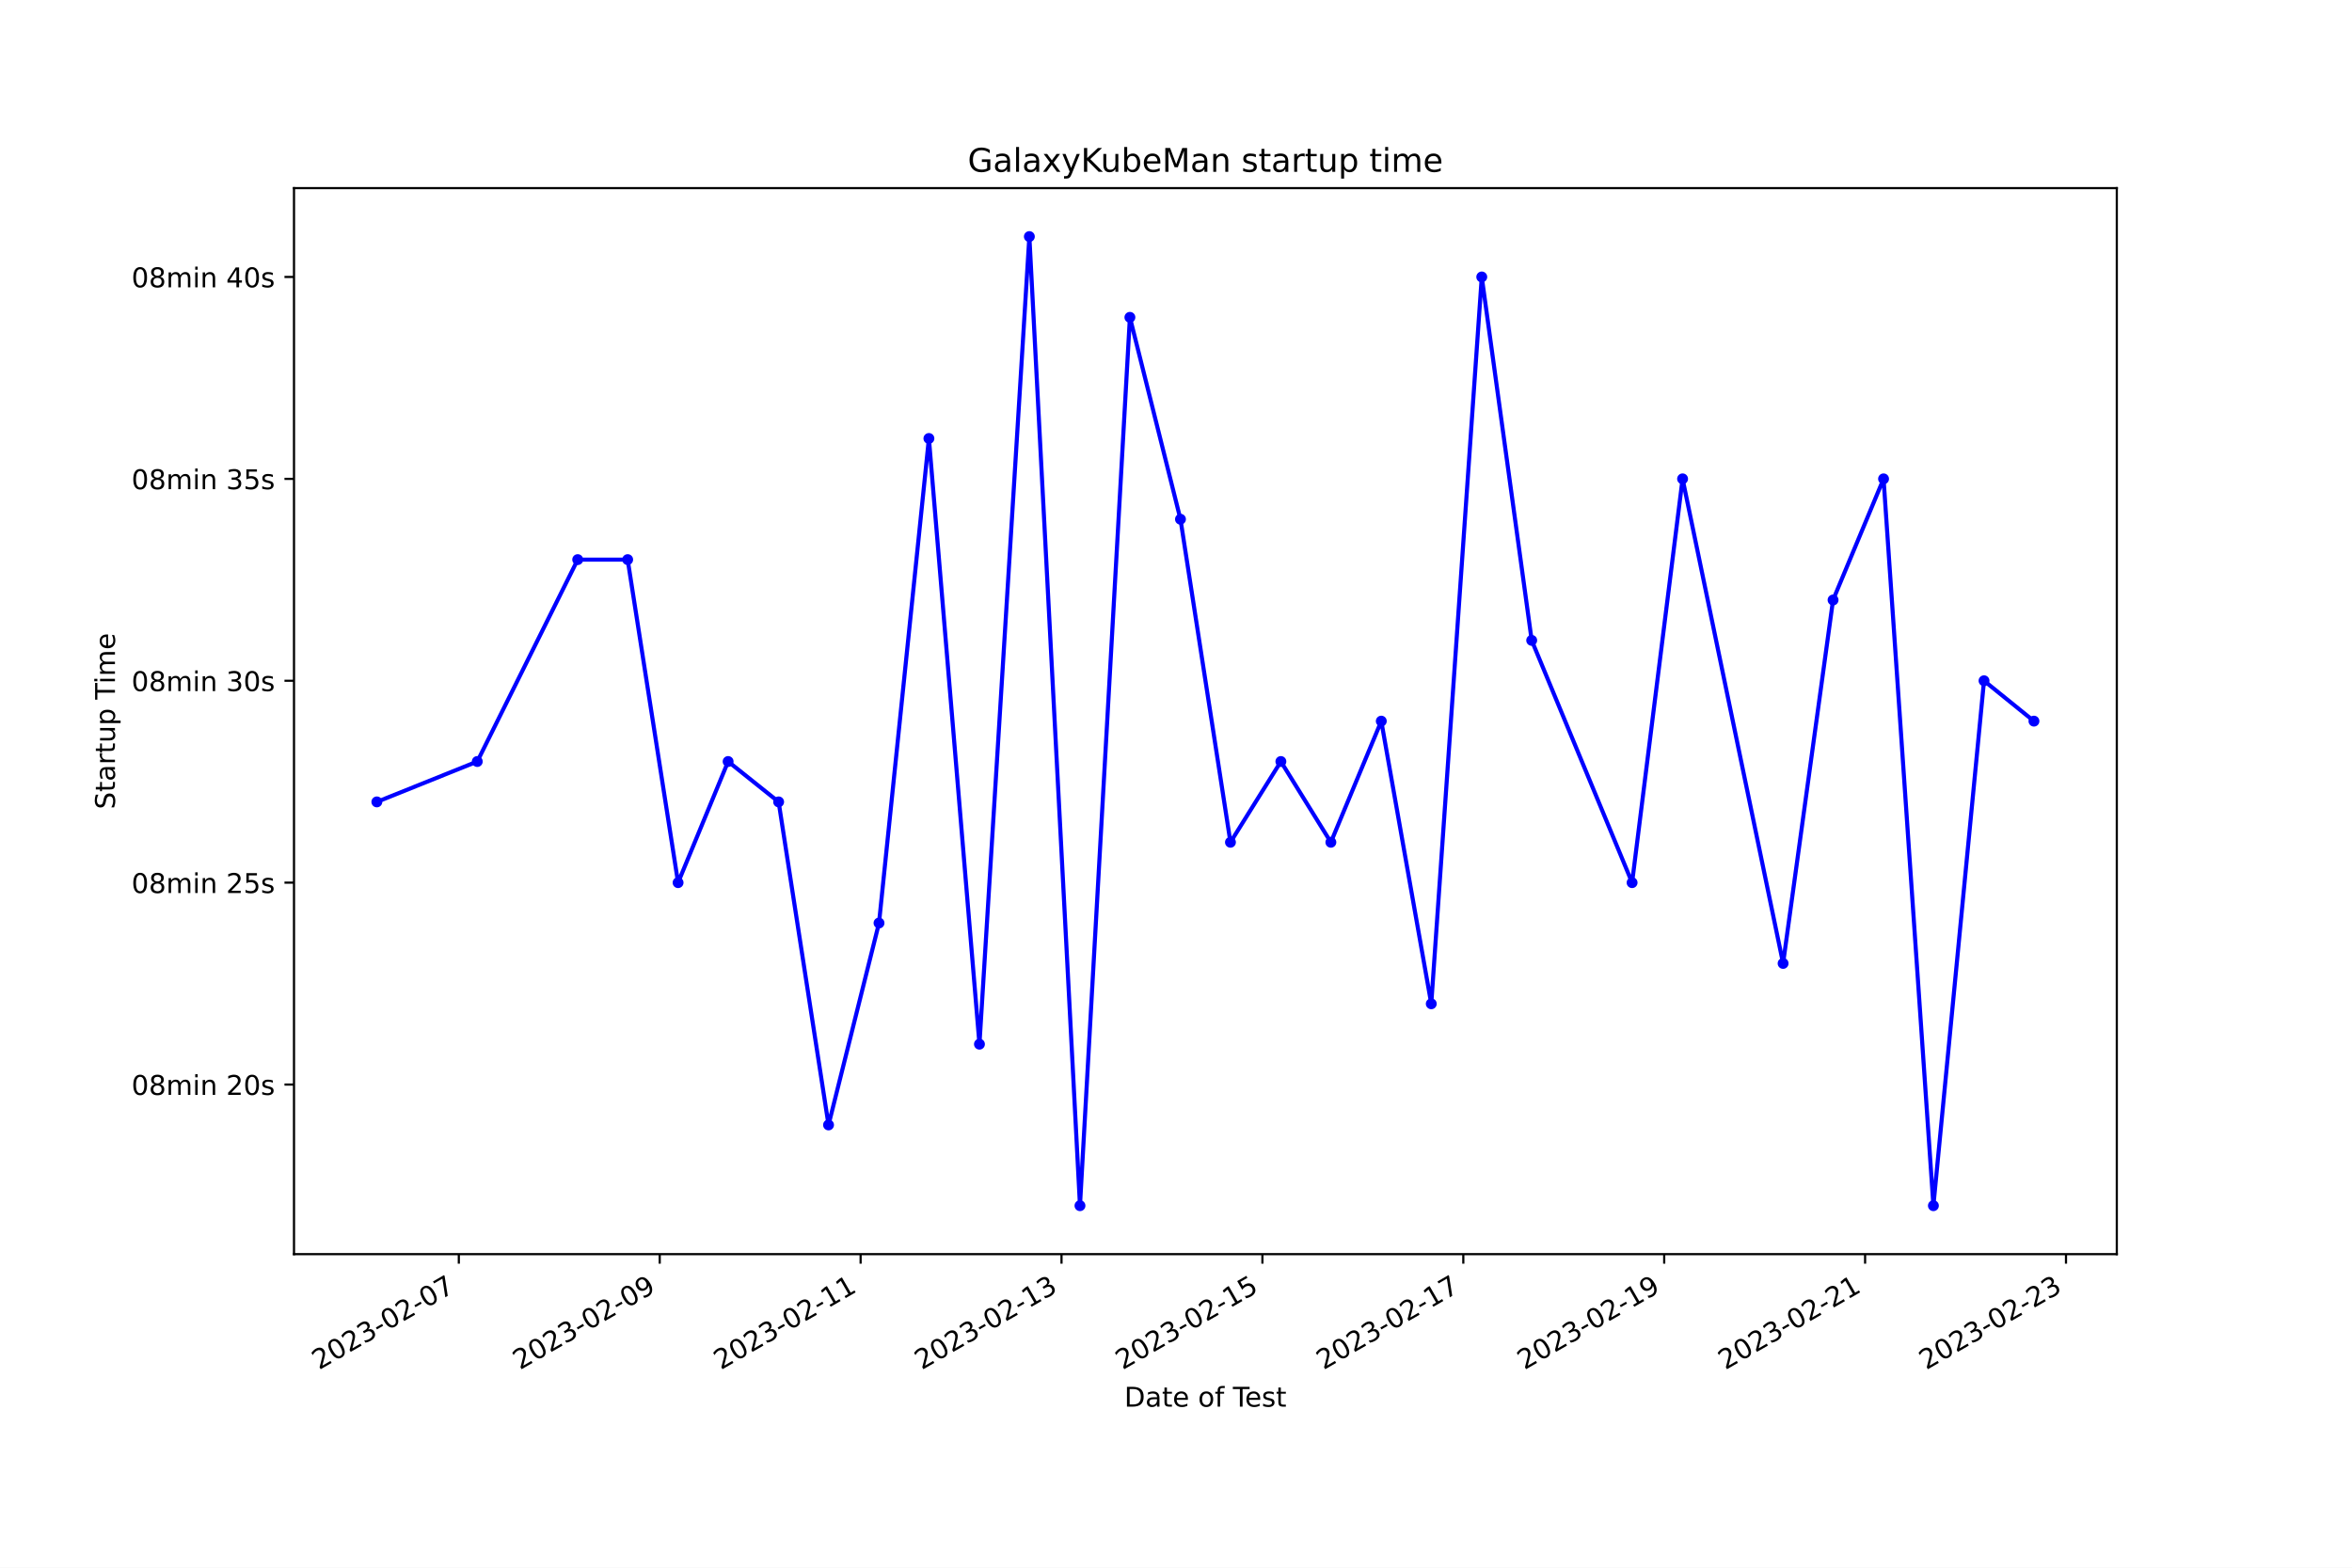
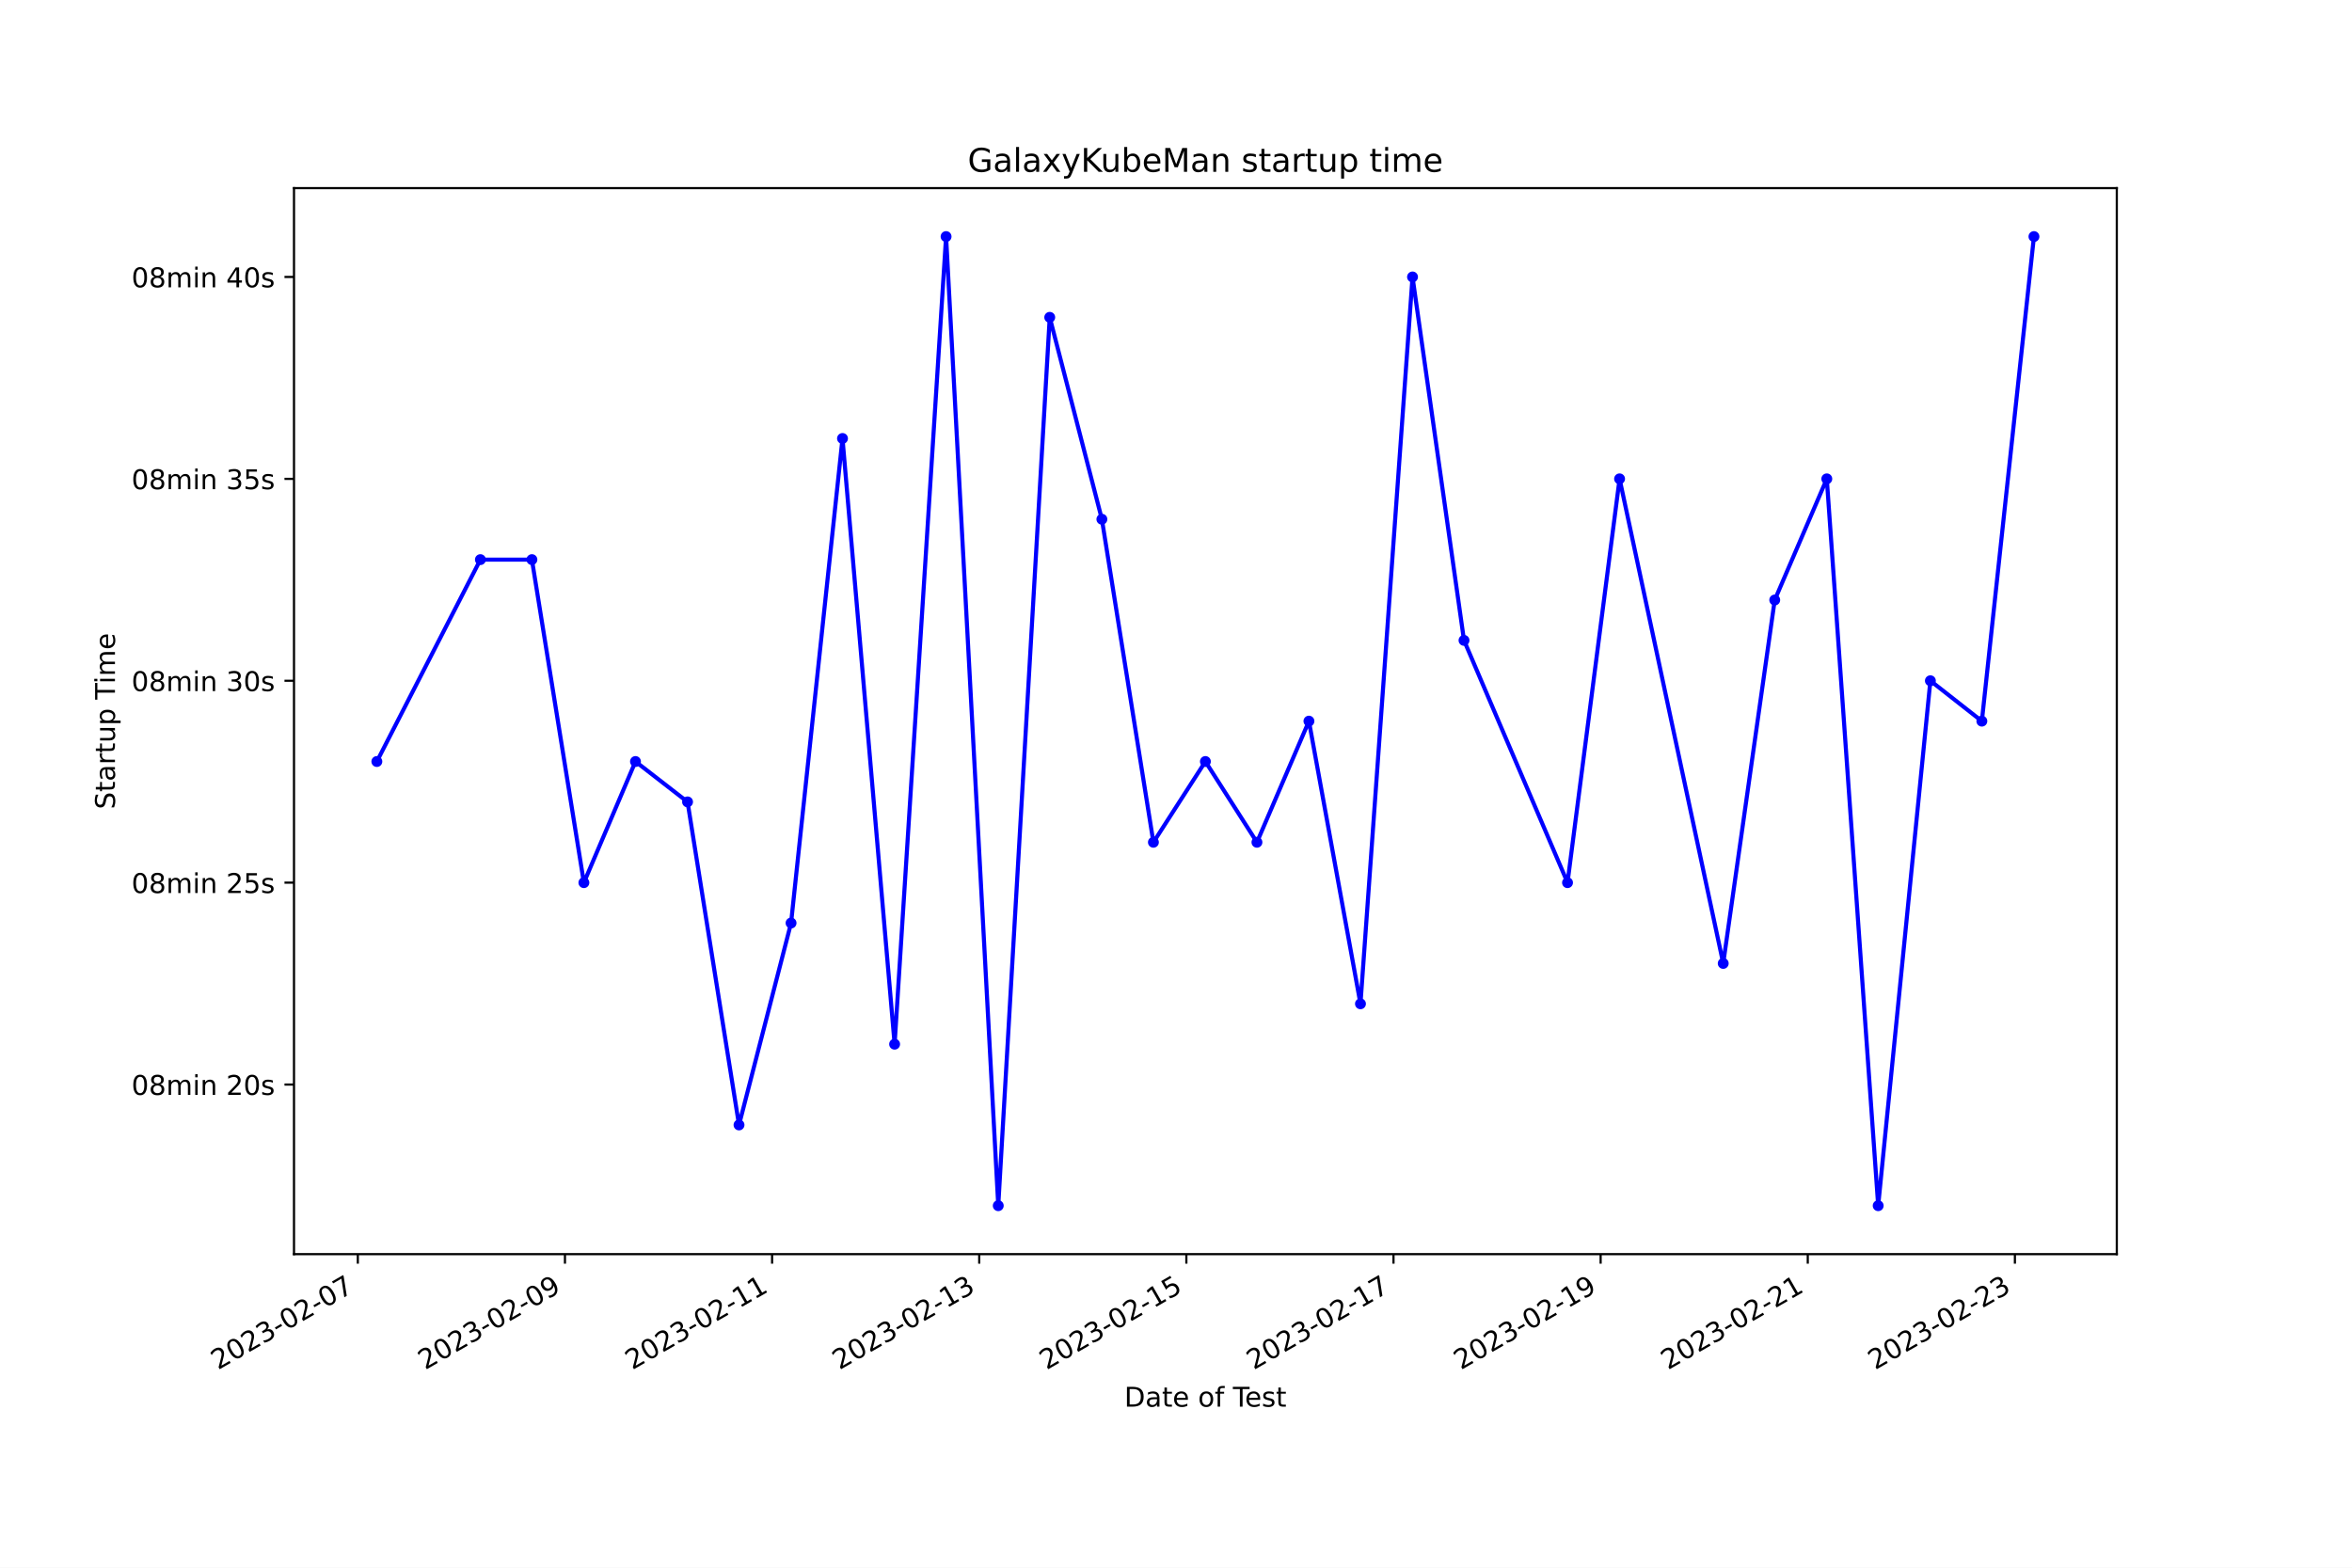
<svg xmlns="http://www.w3.org/2000/svg" xmlns:xlink="http://www.w3.org/1999/xlink" width="864pt" height="576pt" viewBox="0 0 864 576" version="1.1">
  <defs>
    <style type="text/css">*{stroke-linejoin: round; stroke-linecap: butt}</style>
  </defs>
  <g id="figure_1">
    <g id="patch_1">
      <path d="M 0 576  L 864 576  L 864 0  L 0 0  z " style="fill: #ffffff" />
    </g>
    <g id="axes_1">
      <g id="patch_2">
        <path d="M 108 460.8  L 777.6 460.8  L 777.6 69.12  L 108 69.12  z " style="fill: #ffffff" />
      </g>
      <g id="matplotlib.axis_1">
        <g id="xtick_1">
          <g id="line2d_1">
            <defs>
-               <path id="m476d98586a" d="M 0 0  L 0 3.5  " style="stroke: #000000; stroke-width: 0.8" />
+               <path id="m7636780b08" d="M 0 0  L 0 3.5  " style="stroke: #000000; stroke-width: 0.8" />
            </defs>
            <g>
-               <use xlink:href="#m476d98586a" x="168.547" y="460.8" style="stroke: #000000; stroke-width: 0.8" />
+               <use xlink:href="#m7636780b08" x="131.445" y="460.8" style="stroke: #000000; stroke-width: 0.8" />
            </g>
          </g>
          <g id="text_1">
-             <g transform="translate(117.1779 503.4383) rotate(-30) scale(0.1 -0.1)">
+             <g transform="translate(80.07523 503.4383) rotate(-30) scale(0.1 -0.1)">
              <defs>
                <path id="DejaVuSans-32" d="M 1228 531  L 3431 531  L 3431 0  L 469 0  L 469 531  Q 828 903 1448 1529  Q 2069 2156 2228 2338  Q 2531 2678 2651 2914  Q 2772 3150 2772 3378  Q 2772 3750 2511 3984  Q 2250 4219 1831 4219  Q 1534 4219 1204 4116  Q 875 4013 500 3803  L 500 4441  Q 881 4594 1212 4672  Q 1544 4750 1819 4750  Q 2544 4750 2975 4387  Q 3406 4025 3406 3419  Q 3406 3131 3298 2873  Q 3191 2616 2906 2266  Q 2828 2175 2409 1742  Q 1991 1309 1228 531  z " transform="scale(0.015625)" />
                <path id="DejaVuSans-30" d="M 2034 4250  Q 1547 4250 1301 3770  Q 1056 3291 1056 2328  Q 1056 1369 1301 889  Q 1547 409 2034 409  Q 2525 409 2770 889  Q 3016 1369 3016 2328  Q 3016 3291 2770 3770  Q 2525 4250 2034 4250  z M 2034 4750  Q 2819 4750 3233 4129  Q 3647 3509 3647 2328  Q 3647 1150 3233 529  Q 2819 -91 2034 -91  Q 1250 -91 836 529  Q 422 1150 422 2328  Q 422 3509 836 4129  Q 1250 4750 2034 4750  z " transform="scale(0.015625)" />
                <path id="DejaVuSans-33" d="M 2597 2516  Q 3050 2419 3304 2112  Q 3559 1806 3559 1356  Q 3559 666 3084 287  Q 2609 -91 1734 -91  Q 1441 -91 1130 -33  Q 819 25 488 141  L 488 750  Q 750 597 1062 519  Q 1375 441 1716 441  Q 2309 441 2620 675  Q 2931 909 2931 1356  Q 2931 1769 2642 2001  Q 2353 2234 1838 2234  L 1294 2234  L 1294 2753  L 1863 2753  Q 2328 2753 2575 2939  Q 2822 3125 2822 3475  Q 2822 3834 2567 4026  Q 2313 4219 1838 4219  Q 1578 4219 1281 4162  Q 984 4106 628 3988  L 628 4550  Q 988 4650 1302 4700  Q 1616 4750 1894 4750  Q 2613 4750 3031 4423  Q 3450 4097 3450 3541  Q 3450 3153 3228 2886  Q 3006 2619 2597 2516  z " transform="scale(0.015625)" />
                <path id="DejaVuSans-2d" d="M 313 2009  L 1997 2009  L 1997 1497  L 313 1497  L 313 2009  z " transform="scale(0.015625)" />
                <path id="DejaVuSans-37" d="M 525 4666  L 3525 4666  L 3525 4397  L 1831 0  L 1172 0  L 2766 4134  L 525 4134  L 525 4666  z " transform="scale(0.015625)" />
              </defs>
              <use xlink:href="#DejaVuSans-32" />
              <use xlink:href="#DejaVuSans-30" x="63.623" />
              <use xlink:href="#DejaVuSans-32" x="127.246" />
              <use xlink:href="#DejaVuSans-33" x="190.869" />
              <use xlink:href="#DejaVuSans-2d" x="254.492" />
              <use xlink:href="#DejaVuSans-30" x="290.576" />
              <use xlink:href="#DejaVuSans-32" x="354.199" />
              <use xlink:href="#DejaVuSans-2d" x="417.822" />
              <use xlink:href="#DejaVuSans-30" x="453.906" />
              <use xlink:href="#DejaVuSans-37" x="517.529" />
            </g>
          </g>
        </g>
        <g id="xtick_2">
          <g id="line2d_2">
            <g>
-               <use xlink:href="#m476d98586a" x="242.346" y="460.8" style="stroke: #000000; stroke-width: 0.8" />
+               <use xlink:href="#m7636780b08" x="207.535" y="460.8" style="stroke: #000000; stroke-width: 0.8" />
            </g>
          </g>
          <g id="text_2">
-             <g transform="translate(190.9767 503.4383) rotate(-30) scale(0.1 -0.1)">
+             <g transform="translate(156.1656 503.4383) rotate(-30) scale(0.1 -0.1)">
              <defs>
                <path id="DejaVuSans-39" d="M 703 97  L 703 672  Q 941 559 1184 500  Q 1428 441 1663 441  Q 2288 441 2617 861  Q 2947 1281 2994 2138  Q 2813 1869 2534 1725  Q 2256 1581 1919 1581  Q 1219 1581 811 2004  Q 403 2428 403 3163  Q 403 3881 828 4315  Q 1253 4750 1959 4750  Q 2769 4750 3195 4129  Q 3622 3509 3622 2328  Q 3622 1225 3098 567  Q 2575 -91 1691 -91  Q 1453 -91 1209 -44  Q 966 3 703 97  z M 1959 2075  Q 2384 2075 2632 2365  Q 2881 2656 2881 3163  Q 2881 3666 2632 3958  Q 2384 4250 1959 4250  Q 1534 4250 1286 3958  Q 1038 3666 1038 3163  Q 1038 2656 1286 2365  Q 1534 2075 1959 2075  z " transform="scale(0.015625)" />
              </defs>
              <use xlink:href="#DejaVuSans-32" />
              <use xlink:href="#DejaVuSans-30" x="63.623" />
              <use xlink:href="#DejaVuSans-32" x="127.246" />
              <use xlink:href="#DejaVuSans-33" x="190.869" />
              <use xlink:href="#DejaVuSans-2d" x="254.492" />
              <use xlink:href="#DejaVuSans-30" x="290.576" />
              <use xlink:href="#DejaVuSans-32" x="354.199" />
              <use xlink:href="#DejaVuSans-2d" x="417.822" />
              <use xlink:href="#DejaVuSans-30" x="453.906" />
              <use xlink:href="#DejaVuSans-39" x="517.529" />
            </g>
          </g>
        </g>
        <g id="xtick_3">
          <g id="line2d_3">
            <g>
-               <use xlink:href="#m476d98586a" x="316.145" y="460.8" style="stroke: #000000; stroke-width: 0.8" />
+               <use xlink:href="#m7636780b08" x="283.626" y="460.8" style="stroke: #000000; stroke-width: 0.8" />
            </g>
          </g>
          <g id="text_3">
-             <g transform="translate(264.7755 503.4383) rotate(-30) scale(0.1 -0.1)">
+             <g transform="translate(232.2561 503.4383) rotate(-30) scale(0.1 -0.1)">
              <defs>
                <path id="DejaVuSans-31" d="M 794 531  L 1825 531  L 1825 4091  L 703 3866  L 703 4441  L 1819 4666  L 2450 4666  L 2450 531  L 3481 531  L 3481 0  L 794 0  L 794 531  z " transform="scale(0.015625)" />
              </defs>
              <use xlink:href="#DejaVuSans-32" />
              <use xlink:href="#DejaVuSans-30" x="63.623" />
              <use xlink:href="#DejaVuSans-32" x="127.246" />
              <use xlink:href="#DejaVuSans-33" x="190.869" />
              <use xlink:href="#DejaVuSans-2d" x="254.492" />
              <use xlink:href="#DejaVuSans-30" x="290.576" />
              <use xlink:href="#DejaVuSans-32" x="354.199" />
              <use xlink:href="#DejaVuSans-2d" x="417.822" />
              <use xlink:href="#DejaVuSans-31" x="453.906" />
              <use xlink:href="#DejaVuSans-31" x="517.529" />
            </g>
          </g>
        </g>
        <g id="xtick_4">
          <g id="line2d_4">
            <g>
-               <use xlink:href="#m476d98586a" x="389.944" y="460.8" style="stroke: #000000; stroke-width: 0.8" />
+               <use xlink:href="#m7636780b08" x="359.716" y="460.8" style="stroke: #000000; stroke-width: 0.8" />
            </g>
          </g>
          <g id="text_4">
-             <g transform="translate(338.5743 503.4383) rotate(-30) scale(0.1 -0.1)">
+             <g transform="translate(308.3465 503.4383) rotate(-30) scale(0.1 -0.1)">
              <use xlink:href="#DejaVuSans-32" />
              <use xlink:href="#DejaVuSans-30" x="63.623" />
              <use xlink:href="#DejaVuSans-32" x="127.246" />
              <use xlink:href="#DejaVuSans-33" x="190.869" />
              <use xlink:href="#DejaVuSans-2d" x="254.492" />
              <use xlink:href="#DejaVuSans-30" x="290.576" />
              <use xlink:href="#DejaVuSans-32" x="354.199" />
              <use xlink:href="#DejaVuSans-2d" x="417.822" />
              <use xlink:href="#DejaVuSans-31" x="453.906" />
              <use xlink:href="#DejaVuSans-33" x="517.529" />
            </g>
          </g>
        </g>
        <g id="xtick_5">
          <g id="line2d_5">
            <g>
-               <use xlink:href="#m476d98586a" x="463.743" y="460.8" style="stroke: #000000; stroke-width: 0.8" />
+               <use xlink:href="#m7636780b08" x="435.806" y="460.8" style="stroke: #000000; stroke-width: 0.8" />
            </g>
          </g>
          <g id="text_5">
-             <g transform="translate(412.3731 503.4383) rotate(-30) scale(0.1 -0.1)">
+             <g transform="translate(384.4369 503.4383) rotate(-30) scale(0.1 -0.1)">
              <defs>
                <path id="DejaVuSans-35" d="M 691 4666  L 3169 4666  L 3169 4134  L 1269 4134  L 1269 2991  Q 1406 3038 1543 3061  Q 1681 3084 1819 3084  Q 2600 3084 3056 2656  Q 3513 2228 3513 1497  Q 3513 744 3044 326  Q 2575 -91 1722 -91  Q 1428 -91 1123 -41  Q 819 9 494 109  L 494 744  Q 775 591 1075 516  Q 1375 441 1709 441  Q 2250 441 2565 725  Q 2881 1009 2881 1497  Q 2881 1984 2565 2268  Q 2250 2553 1709 2553  Q 1456 2553 1204 2497  Q 953 2441 691 2322  L 691 4666  z " transform="scale(0.015625)" />
              </defs>
              <use xlink:href="#DejaVuSans-32" />
              <use xlink:href="#DejaVuSans-30" x="63.623" />
              <use xlink:href="#DejaVuSans-32" x="127.246" />
              <use xlink:href="#DejaVuSans-33" x="190.869" />
              <use xlink:href="#DejaVuSans-2d" x="254.492" />
              <use xlink:href="#DejaVuSans-30" x="290.576" />
              <use xlink:href="#DejaVuSans-32" x="354.199" />
              <use xlink:href="#DejaVuSans-2d" x="417.822" />
              <use xlink:href="#DejaVuSans-31" x="453.906" />
              <use xlink:href="#DejaVuSans-35" x="517.529" />
            </g>
          </g>
        </g>
        <g id="xtick_6">
          <g id="line2d_6">
            <g>
-               <use xlink:href="#m476d98586a" x="537.541" y="460.8" style="stroke: #000000; stroke-width: 0.8" />
+               <use xlink:href="#m7636780b08" x="511.897" y="460.8" style="stroke: #000000; stroke-width: 0.8" />
            </g>
          </g>
          <g id="text_6">
-             <g transform="translate(486.1719 503.4383) rotate(-30) scale(0.1 -0.1)">
+             <g transform="translate(460.5273 503.4383) rotate(-30) scale(0.1 -0.1)">
              <use xlink:href="#DejaVuSans-32" />
              <use xlink:href="#DejaVuSans-30" x="63.623" />
              <use xlink:href="#DejaVuSans-32" x="127.246" />
              <use xlink:href="#DejaVuSans-33" x="190.869" />
              <use xlink:href="#DejaVuSans-2d" x="254.492" />
              <use xlink:href="#DejaVuSans-30" x="290.576" />
              <use xlink:href="#DejaVuSans-32" x="354.199" />
              <use xlink:href="#DejaVuSans-2d" x="417.822" />
              <use xlink:href="#DejaVuSans-31" x="453.906" />
              <use xlink:href="#DejaVuSans-37" x="517.529" />
            </g>
          </g>
        </g>
        <g id="xtick_7">
          <g id="line2d_7">
            <g>
-               <use xlink:href="#m476d98586a" x="611.34" y="460.8" style="stroke: #000000; stroke-width: 0.8" />
+               <use xlink:href="#m7636780b08" x="587.987" y="460.8" style="stroke: #000000; stroke-width: 0.8" />
            </g>
          </g>
          <g id="text_7">
-             <g transform="translate(559.9707 503.4383) rotate(-30) scale(0.1 -0.1)">
+             <g transform="translate(536.6177 503.4383) rotate(-30) scale(0.1 -0.1)">
              <use xlink:href="#DejaVuSans-32" />
              <use xlink:href="#DejaVuSans-30" x="63.623" />
              <use xlink:href="#DejaVuSans-32" x="127.246" />
              <use xlink:href="#DejaVuSans-33" x="190.869" />
              <use xlink:href="#DejaVuSans-2d" x="254.492" />
              <use xlink:href="#DejaVuSans-30" x="290.576" />
              <use xlink:href="#DejaVuSans-32" x="354.199" />
              <use xlink:href="#DejaVuSans-2d" x="417.822" />
              <use xlink:href="#DejaVuSans-31" x="453.906" />
              <use xlink:href="#DejaVuSans-39" x="517.529" />
            </g>
          </g>
        </g>
        <g id="xtick_8">
          <g id="line2d_8">
            <g>
-               <use xlink:href="#m476d98586a" x="685.139" y="460.8" style="stroke: #000000; stroke-width: 0.8" />
+               <use xlink:href="#m7636780b08" x="664.078" y="460.8" style="stroke: #000000; stroke-width: 0.8" />
            </g>
          </g>
          <g id="text_8">
-             <g transform="translate(633.7695 503.4383) rotate(-30) scale(0.1 -0.1)">
+             <g transform="translate(612.7081 503.4383) rotate(-30) scale(0.1 -0.1)">
              <use xlink:href="#DejaVuSans-32" />
              <use xlink:href="#DejaVuSans-30" x="63.623" />
              <use xlink:href="#DejaVuSans-32" x="127.246" />
              <use xlink:href="#DejaVuSans-33" x="190.869" />
              <use xlink:href="#DejaVuSans-2d" x="254.492" />
              <use xlink:href="#DejaVuSans-30" x="290.576" />
              <use xlink:href="#DejaVuSans-32" x="354.199" />
              <use xlink:href="#DejaVuSans-2d" x="417.822" />
              <use xlink:href="#DejaVuSans-32" x="453.906" />
              <use xlink:href="#DejaVuSans-31" x="517.529" />
            </g>
          </g>
        </g>
        <g id="xtick_9">
          <g id="line2d_9">
            <g>
-               <use xlink:href="#m476d98586a" x="758.938" y="460.8" style="stroke: #000000; stroke-width: 0.8" />
+               <use xlink:href="#m7636780b08" x="740.168" y="460.8" style="stroke: #000000; stroke-width: 0.8" />
            </g>
          </g>
          <g id="text_9">
-             <g transform="translate(707.5683 503.4383) rotate(-30) scale(0.1 -0.1)">
+             <g transform="translate(688.7985 503.4383) rotate(-30) scale(0.1 -0.1)">
              <use xlink:href="#DejaVuSans-32" />
              <use xlink:href="#DejaVuSans-30" x="63.623" />
              <use xlink:href="#DejaVuSans-32" x="127.246" />
              <use xlink:href="#DejaVuSans-33" x="190.869" />
              <use xlink:href="#DejaVuSans-2d" x="254.492" />
              <use xlink:href="#DejaVuSans-30" x="290.576" />
              <use xlink:href="#DejaVuSans-32" x="354.199" />
              <use xlink:href="#DejaVuSans-2d" x="417.822" />
              <use xlink:href="#DejaVuSans-32" x="453.906" />
              <use xlink:href="#DejaVuSans-33" x="517.529" />
            </g>
          </g>
        </g>
        <g id="text_10">
          <g transform="translate(413.0063 516.8378) scale(0.1 -0.1)">
            <defs>
              <path id="DejaVuSans-44" d="M 1259 4147  L 1259 519  L 2022 519  Q 2988 519 3436 956  Q 3884 1394 3884 2338  Q 3884 3275 3436 3711  Q 2988 4147 2022 4147  L 1259 4147  z M 628 4666  L 1925 4666  Q 3281 4666 3915 4102  Q 4550 3538 4550 2338  Q 4550 1131 3912 565  Q 3275 0 1925 0  L 628 0  L 628 4666  z " transform="scale(0.015625)" />
              <path id="DejaVuSans-61" d="M 2194 1759  Q 1497 1759 1228 1600  Q 959 1441 959 1056  Q 959 750 1161 570  Q 1363 391 1709 391  Q 2188 391 2477 730  Q 2766 1069 2766 1631  L 2766 1759  L 2194 1759  z M 3341 1997  L 3341 0  L 2766 0  L 2766 531  Q 2569 213 2275 61  Q 1981 -91 1556 -91  Q 1019 -91 701 211  Q 384 513 384 1019  Q 384 1609 779 1909  Q 1175 2209 1959 2209  L 2766 2209  L 2766 2266  Q 2766 2663 2505 2880  Q 2244 3097 1772 3097  Q 1472 3097 1187 3025  Q 903 2953 641 2809  L 641 3341  Q 956 3463 1253 3523  Q 1550 3584 1831 3584  Q 2591 3584 2966 3190  Q 3341 2797 3341 1997  z " transform="scale(0.015625)" />
              <path id="DejaVuSans-74" d="M 1172 4494  L 1172 3500  L 2356 3500  L 2356 3053  L 1172 3053  L 1172 1153  Q 1172 725 1289 603  Q 1406 481 1766 481  L 2356 481  L 2356 0  L 1766 0  Q 1100 0 847 248  Q 594 497 594 1153  L 594 3053  L 172 3053  L 172 3500  L 594 3500  L 594 4494  L 1172 4494  z " transform="scale(0.015625)" />
              <path id="DejaVuSans-65" d="M 3597 1894  L 3597 1613  L 953 1613  Q 991 1019 1311 708  Q 1631 397 2203 397  Q 2534 397 2845 478  Q 3156 559 3463 722  L 3463 178  Q 3153 47 2828 -22  Q 2503 -91 2169 -91  Q 1331 -91 842 396  Q 353 884 353 1716  Q 353 2575 817 3079  Q 1281 3584 2069 3584  Q 2775 3584 3186 3129  Q 3597 2675 3597 1894  z M 3022 2063  Q 3016 2534 2758 2815  Q 2500 3097 2075 3097  Q 1594 3097 1305 2825  Q 1016 2553 972 2059  L 3022 2063  z " transform="scale(0.015625)" />
              <path id="DejaVuSans-20" transform="scale(0.015625)" />
              <path id="DejaVuSans-6f" d="M 1959 3097  Q 1497 3097 1228 2736  Q 959 2375 959 1747  Q 959 1119 1226 758  Q 1494 397 1959 397  Q 2419 397 2687 759  Q 2956 1122 2956 1747  Q 2956 2369 2687 2733  Q 2419 3097 1959 3097  z M 1959 3584  Q 2709 3584 3137 3096  Q 3566 2609 3566 1747  Q 3566 888 3137 398  Q 2709 -91 1959 -91  Q 1206 -91 779 398  Q 353 888 353 1747  Q 353 2609 779 3096  Q 1206 3584 1959 3584  z " transform="scale(0.015625)" />
              <path id="DejaVuSans-66" d="M 2375 4863  L 2375 4384  L 1825 4384  Q 1516 4384 1395 4259  Q 1275 4134 1275 3809  L 1275 3500  L 2222 3500  L 2222 3053  L 1275 3053  L 1275 0  L 697 0  L 697 3053  L 147 3053  L 147 3500  L 697 3500  L 697 3744  Q 697 4328 969 4595  Q 1241 4863 1831 4863  L 2375 4863  z " transform="scale(0.015625)" />
              <path id="DejaVuSans-54" d="M -19 4666  L 3928 4666  L 3928 4134  L 2272 4134  L 2272 0  L 1638 0  L 1638 4134  L -19 4134  L -19 4666  z " transform="scale(0.015625)" />
              <path id="DejaVuSans-73" d="M 2834 3397  L 2834 2853  Q 2591 2978 2328 3040  Q 2066 3103 1784 3103  Q 1356 3103 1142 2972  Q 928 2841 928 2578  Q 928 2378 1081 2264  Q 1234 2150 1697 2047  L 1894 2003  Q 2506 1872 2764 1633  Q 3022 1394 3022 966  Q 3022 478 2636 193  Q 2250 -91 1575 -91  Q 1294 -91 989 -36  Q 684 19 347 128  L 347 722  Q 666 556 975 473  Q 1284 391 1588 391  Q 1994 391 2212 530  Q 2431 669 2431 922  Q 2431 1156 2273 1281  Q 2116 1406 1581 1522  L 1381 1569  Q 847 1681 609 1914  Q 372 2147 372 2553  Q 372 3047 722 3315  Q 1072 3584 1716 3584  Q 2034 3584 2315 3537  Q 2597 3491 2834 3397  z " transform="scale(0.015625)" />
            </defs>
            <use xlink:href="#DejaVuSans-44" />
            <use xlink:href="#DejaVuSans-61" x="77.002" />
            <use xlink:href="#DejaVuSans-74" x="138.281" />
            <use xlink:href="#DejaVuSans-65" x="177.49" />
            <use xlink:href="#DejaVuSans-20" x="239.014" />
            <use xlink:href="#DejaVuSans-6f" x="270.801" />
            <use xlink:href="#DejaVuSans-66" x="331.982" />
            <use xlink:href="#DejaVuSans-20" x="367.188" />
            <use xlink:href="#DejaVuSans-54" x="398.975" />
            <use xlink:href="#DejaVuSans-65" x="443.059" />
            <use xlink:href="#DejaVuSans-73" x="504.582" />
            <use xlink:href="#DejaVuSans-74" x="556.682" />
          </g>
        </g>
      </g>
      <g id="matplotlib.axis_2">
        <g id="ytick_1">
          <g id="line2d_10">
            <defs>
-               <path id="m57cc51ab06" d="M 0 0  L -3.5 0  " style="stroke: #000000; stroke-width: 0.8" />
+               <path id="m0d58c54422" d="M 0 0  L -3.5 0  " style="stroke: #000000; stroke-width: 0.8" />
            </defs>
            <g>
-               <use xlink:href="#m57cc51ab06" x="108" y="398.487" style="stroke: #000000; stroke-width: 0.8" />
+               <use xlink:href="#m0d58c54422" x="108" y="398.487" style="stroke: #000000; stroke-width: 0.8" />
            </g>
          </g>
          <g id="text_11">
            <g transform="translate(48.30625 402.2865) scale(0.1 -0.1)">
              <defs>
                <path id="DejaVuSans-38" d="M 2034 2216  Q 1584 2216 1326 1975  Q 1069 1734 1069 1313  Q 1069 891 1326 650  Q 1584 409 2034 409  Q 2484 409 2743 651  Q 3003 894 3003 1313  Q 3003 1734 2745 1975  Q 2488 2216 2034 2216  z M 1403 2484  Q 997 2584 770 2862  Q 544 3141 544 3541  Q 544 4100 942 4425  Q 1341 4750 2034 4750  Q 2731 4750 3128 4425  Q 3525 4100 3525 3541  Q 3525 3141 3298 2862  Q 3072 2584 2669 2484  Q 3125 2378 3379 2068  Q 3634 1759 3634 1313  Q 3634 634 3220 271  Q 2806 -91 2034 -91  Q 1263 -91 848 271  Q 434 634 434 1313  Q 434 1759 690 2068  Q 947 2378 1403 2484  z M 1172 3481  Q 1172 3119 1398 2916  Q 1625 2713 2034 2713  Q 2441 2713 2670 2916  Q 2900 3119 2900 3481  Q 2900 3844 2670 4047  Q 2441 4250 2034 4250  Q 1625 4250 1398 4047  Q 1172 3844 1172 3481  z " transform="scale(0.015625)" />
                <path id="DejaVuSans-6d" d="M 3328 2828  Q 3544 3216 3844 3400  Q 4144 3584 4550 3584  Q 5097 3584 5394 3201  Q 5691 2819 5691 2113  L 5691 0  L 5113 0  L 5113 2094  Q 5113 2597 4934 2840  Q 4756 3084 4391 3084  Q 3944 3084 3684 2787  Q 3425 2491 3425 1978  L 3425 0  L 2847 0  L 2847 2094  Q 2847 2600 2669 2842  Q 2491 3084 2119 3084  Q 1678 3084 1418 2786  Q 1159 2488 1159 1978  L 1159 0  L 581 0  L 581 3500  L 1159 3500  L 1159 2956  Q 1356 3278 1631 3431  Q 1906 3584 2284 3584  Q 2666 3584 2933 3390  Q 3200 3197 3328 2828  z " transform="scale(0.015625)" />
                <path id="DejaVuSans-69" d="M 603 3500  L 1178 3500  L 1178 0  L 603 0  L 603 3500  z M 603 4863  L 1178 4863  L 1178 4134  L 603 4134  L 603 4863  z " transform="scale(0.015625)" />
                <path id="DejaVuSans-6e" d="M 3513 2113  L 3513 0  L 2938 0  L 2938 2094  Q 2938 2591 2744 2837  Q 2550 3084 2163 3084  Q 1697 3084 1428 2787  Q 1159 2491 1159 1978  L 1159 0  L 581 0  L 581 3500  L 1159 3500  L 1159 2956  Q 1366 3272 1645 3428  Q 1925 3584 2291 3584  Q 2894 3584 3203 3211  Q 3513 2838 3513 2113  z " transform="scale(0.015625)" />
              </defs>
              <use xlink:href="#DejaVuSans-30" />
              <use xlink:href="#DejaVuSans-38" x="63.623" />
              <use xlink:href="#DejaVuSans-6d" x="127.246" />
              <use xlink:href="#DejaVuSans-69" x="224.658" />
              <use xlink:href="#DejaVuSans-6e" x="252.441" />
              <use xlink:href="#DejaVuSans-20" x="315.82" />
              <use xlink:href="#DejaVuSans-32" x="347.607" />
              <use xlink:href="#DejaVuSans-30" x="411.23" />
              <use xlink:href="#DejaVuSans-73" x="474.854" />
            </g>
          </g>
        </g>
        <g id="ytick_2">
          <g id="line2d_11">
            <g>
-               <use xlink:href="#m57cc51ab06" x="108" y="324.305" style="stroke: #000000; stroke-width: 0.8" />
+               <use xlink:href="#m0d58c54422" x="108" y="324.305" style="stroke: #000000; stroke-width: 0.8" />
            </g>
          </g>
          <g id="text_12">
            <g transform="translate(48.30625 328.1047) scale(0.1 -0.1)">
              <use xlink:href="#DejaVuSans-30" />
              <use xlink:href="#DejaVuSans-38" x="63.623" />
              <use xlink:href="#DejaVuSans-6d" x="127.246" />
              <use xlink:href="#DejaVuSans-69" x="224.658" />
              <use xlink:href="#DejaVuSans-6e" x="252.441" />
              <use xlink:href="#DejaVuSans-20" x="315.82" />
              <use xlink:href="#DejaVuSans-32" x="347.607" />
              <use xlink:href="#DejaVuSans-35" x="411.23" />
              <use xlink:href="#DejaVuSans-73" x="474.854" />
            </g>
          </g>
        </g>
        <g id="ytick_3">
          <g id="line2d_12">
            <g>
-               <use xlink:href="#m57cc51ab06" x="108" y="250.124" style="stroke: #000000; stroke-width: 0.8" />
+               <use xlink:href="#m0d58c54422" x="108" y="250.124" style="stroke: #000000; stroke-width: 0.8" />
            </g>
          </g>
          <g id="text_13">
            <g transform="translate(48.30625 253.9228) scale(0.1 -0.1)">
              <use xlink:href="#DejaVuSans-30" />
              <use xlink:href="#DejaVuSans-38" x="63.623" />
              <use xlink:href="#DejaVuSans-6d" x="127.246" />
              <use xlink:href="#DejaVuSans-69" x="224.658" />
              <use xlink:href="#DejaVuSans-6e" x="252.441" />
              <use xlink:href="#DejaVuSans-20" x="315.82" />
              <use xlink:href="#DejaVuSans-33" x="347.607" />
              <use xlink:href="#DejaVuSans-30" x="411.23" />
              <use xlink:href="#DejaVuSans-73" x="474.854" />
            </g>
          </g>
        </g>
        <g id="ytick_4">
          <g id="line2d_13">
            <g>
-               <use xlink:href="#m57cc51ab06" x="108" y="175.942" style="stroke: #000000; stroke-width: 0.8" />
+               <use xlink:href="#m0d58c54422" x="108" y="175.942" style="stroke: #000000; stroke-width: 0.8" />
            </g>
          </g>
          <g id="text_14">
            <g transform="translate(48.30625 179.741) scale(0.1 -0.1)">
              <use xlink:href="#DejaVuSans-30" />
              <use xlink:href="#DejaVuSans-38" x="63.623" />
              <use xlink:href="#DejaVuSans-6d" x="127.246" />
              <use xlink:href="#DejaVuSans-69" x="224.658" />
              <use xlink:href="#DejaVuSans-6e" x="252.441" />
              <use xlink:href="#DejaVuSans-20" x="315.82" />
              <use xlink:href="#DejaVuSans-33" x="347.607" />
              <use xlink:href="#DejaVuSans-35" x="411.23" />
              <use xlink:href="#DejaVuSans-73" x="474.854" />
            </g>
          </g>
        </g>
        <g id="ytick_5">
          <g id="line2d_14">
            <g>
-               <use xlink:href="#m57cc51ab06" x="108" y="101.76" style="stroke: #000000; stroke-width: 0.8" />
+               <use xlink:href="#m0d58c54422" x="108" y="101.76" style="stroke: #000000; stroke-width: 0.8" />
            </g>
          </g>
          <g id="text_15">
            <g transform="translate(48.30625 105.5592) scale(0.1 -0.1)">
              <defs>
                <path id="DejaVuSans-34" d="M 2419 4116  L 825 1625  L 2419 1625  L 2419 4116  z M 2253 4666  L 3047 4666  L 3047 1625  L 3713 1625  L 3713 1100  L 3047 1100  L 3047 0  L 2419 0  L 2419 1100  L 313 1100  L 313 1709  L 2253 4666  z " transform="scale(0.015625)" />
              </defs>
              <use xlink:href="#DejaVuSans-30" />
              <use xlink:href="#DejaVuSans-38" x="63.623" />
              <use xlink:href="#DejaVuSans-6d" x="127.246" />
              <use xlink:href="#DejaVuSans-69" x="224.658" />
              <use xlink:href="#DejaVuSans-6e" x="252.441" />
              <use xlink:href="#DejaVuSans-20" x="315.82" />
              <use xlink:href="#DejaVuSans-34" x="347.607" />
              <use xlink:href="#DejaVuSans-30" x="411.23" />
              <use xlink:href="#DejaVuSans-73" x="474.854" />
            </g>
          </g>
        </g>
        <g id="text_16">
          <g transform="translate(42.22656 297.3397) rotate(-90) scale(0.1 -0.1)">
            <defs>
              <path id="DejaVuSans-53" d="M 3425 4513  L 3425 3897  Q 3066 4069 2747 4153  Q 2428 4238 2131 4238  Q 1616 4238 1336 4038  Q 1056 3838 1056 3469  Q 1056 3159 1242 3001  Q 1428 2844 1947 2747  L 2328 2669  Q 3034 2534 3370 2195  Q 3706 1856 3706 1288  Q 3706 609 3251 259  Q 2797 -91 1919 -91  Q 1588 -91 1214 -16  Q 841 59 441 206  L 441 856  Q 825 641 1194 531  Q 1563 422 1919 422  Q 2459 422 2753 634  Q 3047 847 3047 1241  Q 3047 1584 2836 1778  Q 2625 1972 2144 2069  L 1759 2144  Q 1053 2284 737 2584  Q 422 2884 422 3419  Q 422 4038 858 4394  Q 1294 4750 2059 4750  Q 2388 4750 2728 4690  Q 3069 4631 3425 4513  z " transform="scale(0.015625)" />
              <path id="DejaVuSans-72" d="M 2631 2963  Q 2534 3019 2420 3045  Q 2306 3072 2169 3072  Q 1681 3072 1420 2755  Q 1159 2438 1159 1844  L 1159 0  L 581 0  L 581 3500  L 1159 3500  L 1159 2956  Q 1341 3275 1631 3429  Q 1922 3584 2338 3584  Q 2397 3584 2469 3576  Q 2541 3569 2628 3553  L 2631 2963  z " transform="scale(0.015625)" />
              <path id="DejaVuSans-75" d="M 544 1381  L 544 3500  L 1119 3500  L 1119 1403  Q 1119 906 1312 657  Q 1506 409 1894 409  Q 2359 409 2629 706  Q 2900 1003 2900 1516  L 2900 3500  L 3475 3500  L 3475 0  L 2900 0  L 2900 538  Q 2691 219 2414 64  Q 2138 -91 1772 -91  Q 1169 -91 856 284  Q 544 659 544 1381  z M 1991 3584  L 1991 3584  z " transform="scale(0.015625)" />
              <path id="DejaVuSans-70" d="M 1159 525  L 1159 -1331  L 581 -1331  L 581 3500  L 1159 3500  L 1159 2969  Q 1341 3281 1617 3432  Q 1894 3584 2278 3584  Q 2916 3584 3314 3078  Q 3713 2572 3713 1747  Q 3713 922 3314 415  Q 2916 -91 2278 -91  Q 1894 -91 1617 61  Q 1341 213 1159 525  z M 3116 1747  Q 3116 2381 2855 2742  Q 2594 3103 2138 3103  Q 1681 3103 1420 2742  Q 1159 2381 1159 1747  Q 1159 1113 1420 752  Q 1681 391 2138 391  Q 2594 391 2855 752  Q 3116 1113 3116 1747  z " transform="scale(0.015625)" />
            </defs>
            <use xlink:href="#DejaVuSans-53" />
            <use xlink:href="#DejaVuSans-74" x="63.477" />
            <use xlink:href="#DejaVuSans-61" x="102.686" />
            <use xlink:href="#DejaVuSans-72" x="163.965" />
            <use xlink:href="#DejaVuSans-74" x="205.078" />
            <use xlink:href="#DejaVuSans-75" x="244.287" />
            <use xlink:href="#DejaVuSans-70" x="307.666" />
            <use xlink:href="#DejaVuSans-20" x="371.143" />
            <use xlink:href="#DejaVuSans-54" x="402.93" />
            <use xlink:href="#DejaVuSans-69" x="460.889" />
            <use xlink:href="#DejaVuSans-6d" x="488.672" />
            <use xlink:href="#DejaVuSans-65" x="586.084" />
          </g>
        </g>
      </g>
      <g id="line2d_15">
-         <path d="M 747.164 264.96  L 728.825 250.124  L 710.229 442.996  L 691.92 175.942  L 673.369 220.451  L 655.016 353.978  L 618.091 175.942  L 599.544 324.305  L 562.663 235.287  L 544.321 101.76  L 525.773 368.815  L 507.413 264.96  L 488.89 309.469  L 470.526 279.796  L 452.003 309.469  L 433.643 190.778  L 415.065 116.596  L 396.726 442.996  L 378.134 86.924  L 359.798 383.651  L 341.232 161.105  L 322.904 339.142  L 304.36 413.324  L 286.027 294.633  L 267.474 279.796  L 249.091 324.305  L 230.571 205.615  L 212.221 205.615  L 175.328 279.796  L 138.436 294.633  " clip-path="url(#pd260f1de05)" style="fill: none; stroke: #0000ff; stroke-width: 1.5; stroke-linecap: square" />
+         <path d="M 747.164 86.924  L 728.028 264.96  L 709.12 250.124  L 689.947 442.996  L 671.07 175.942  L 651.942 220.451  L 633.02 353.978  L 594.948 175.942  L 575.825 324.305  L 537.798 235.287  L 518.887 101.76  L 499.763 368.815  L 480.833 264.96  L 461.735 309.469  L 442.8 279.796  L 423.702 309.469  L 404.773 190.778  L 385.617 116.596  L 366.708 442.996  L 347.54 86.924  L 328.634 383.651  L 309.492 161.105  L 290.594 339.142  L 271.474 413.324  L 252.572 294.633  L 233.443 279.796  L 214.49 324.305  L 195.395 205.615  L 176.475 205.615  L 138.436 279.796  " clip-path="url(#p87149efe00)" style="fill: none; stroke: #0000ff; stroke-width: 1.5; stroke-linecap: square" />
        <defs>
-           <path id="m90e67640ce" d="M 0 1.5  C 0.398 1.5 0.779 1.342 1.061 1.061  C 1.342 0.779 1.5 0.398 1.5 0  C 1.5 -0.398 1.342 -0.779 1.061 -1.061  C 0.779 -1.342 0.398 -1.5 0 -1.5  C -0.398 -1.5 -0.779 -1.342 -1.061 -1.061  C -1.342 -0.779 -1.5 -0.398 -1.5 0  C -1.5 0.398 -1.342 0.779 -1.061 1.061  C -0.779 1.342 -0.398 1.5 0 1.5  z " style="stroke: #0000ff" />
+           <path id="m03f50af6c8" d="M 0 1.5  C 0.398 1.5 0.779 1.342 1.061 1.061  C 1.342 0.779 1.5 0.398 1.5 0  C 1.5 -0.398 1.342 -0.779 1.061 -1.061  C 0.779 -1.342 0.398 -1.5 0 -1.5  C -0.398 -1.5 -0.779 -1.342 -1.061 -1.061  C -1.342 -0.779 -1.5 -0.398 -1.5 0  C -1.5 0.398 -1.342 0.779 -1.061 1.061  C -0.779 1.342 -0.398 1.5 0 1.5  z " style="stroke: #0000ff" />
        </defs>
-         <g clip-path="url(#pd260f1de05)">
-           <use xlink:href="#m90e67640ce" x="747.164" y="264.96" style="fill: #0000ff; stroke: #0000ff" />
-           <use xlink:href="#m90e67640ce" x="728.825" y="250.124" style="fill: #0000ff; stroke: #0000ff" />
-           <use xlink:href="#m90e67640ce" x="710.229" y="442.996" style="fill: #0000ff; stroke: #0000ff" />
-           <use xlink:href="#m90e67640ce" x="691.92" y="175.942" style="fill: #0000ff; stroke: #0000ff" />
-           <use xlink:href="#m90e67640ce" x="673.369" y="220.451" style="fill: #0000ff; stroke: #0000ff" />
-           <use xlink:href="#m90e67640ce" x="655.016" y="353.978" style="fill: #0000ff; stroke: #0000ff" />
-           <use xlink:href="#m90e67640ce" x="618.091" y="175.942" style="fill: #0000ff; stroke: #0000ff" />
-           <use xlink:href="#m90e67640ce" x="599.544" y="324.305" style="fill: #0000ff; stroke: #0000ff" />
-           <use xlink:href="#m90e67640ce" x="562.663" y="235.287" style="fill: #0000ff; stroke: #0000ff" />
-           <use xlink:href="#m90e67640ce" x="544.321" y="101.76" style="fill: #0000ff; stroke: #0000ff" />
-           <use xlink:href="#m90e67640ce" x="525.773" y="368.815" style="fill: #0000ff; stroke: #0000ff" />
-           <use xlink:href="#m90e67640ce" x="507.413" y="264.96" style="fill: #0000ff; stroke: #0000ff" />
-           <use xlink:href="#m90e67640ce" x="488.89" y="309.469" style="fill: #0000ff; stroke: #0000ff" />
-           <use xlink:href="#m90e67640ce" x="470.526" y="279.796" style="fill: #0000ff; stroke: #0000ff" />
-           <use xlink:href="#m90e67640ce" x="452.003" y="309.469" style="fill: #0000ff; stroke: #0000ff" />
-           <use xlink:href="#m90e67640ce" x="433.643" y="190.778" style="fill: #0000ff; stroke: #0000ff" />
-           <use xlink:href="#m90e67640ce" x="415.065" y="116.596" style="fill: #0000ff; stroke: #0000ff" />
-           <use xlink:href="#m90e67640ce" x="396.726" y="442.996" style="fill: #0000ff; stroke: #0000ff" />
-           <use xlink:href="#m90e67640ce" x="378.134" y="86.924" style="fill: #0000ff; stroke: #0000ff" />
-           <use xlink:href="#m90e67640ce" x="359.798" y="383.651" style="fill: #0000ff; stroke: #0000ff" />
-           <use xlink:href="#m90e67640ce" x="341.232" y="161.105" style="fill: #0000ff; stroke: #0000ff" />
-           <use xlink:href="#m90e67640ce" x="322.904" y="339.142" style="fill: #0000ff; stroke: #0000ff" />
-           <use xlink:href="#m90e67640ce" x="304.36" y="413.324" style="fill: #0000ff; stroke: #0000ff" />
-           <use xlink:href="#m90e67640ce" x="286.027" y="294.633" style="fill: #0000ff; stroke: #0000ff" />
-           <use xlink:href="#m90e67640ce" x="267.474" y="279.796" style="fill: #0000ff; stroke: #0000ff" />
-           <use xlink:href="#m90e67640ce" x="249.091" y="324.305" style="fill: #0000ff; stroke: #0000ff" />
-           <use xlink:href="#m90e67640ce" x="230.571" y="205.615" style="fill: #0000ff; stroke: #0000ff" />
-           <use xlink:href="#m90e67640ce" x="212.221" y="205.615" style="fill: #0000ff; stroke: #0000ff" />
-           <use xlink:href="#m90e67640ce" x="175.328" y="279.796" style="fill: #0000ff; stroke: #0000ff" />
-           <use xlink:href="#m90e67640ce" x="138.436" y="294.633" style="fill: #0000ff; stroke: #0000ff" />
+         <g clip-path="url(#p87149efe00)">
+           <use xlink:href="#m03f50af6c8" x="747.164" y="86.924" style="fill: #0000ff; stroke: #0000ff" />
+           <use xlink:href="#m03f50af6c8" x="728.028" y="264.96" style="fill: #0000ff; stroke: #0000ff" />
+           <use xlink:href="#m03f50af6c8" x="709.12" y="250.124" style="fill: #0000ff; stroke: #0000ff" />
+           <use xlink:href="#m03f50af6c8" x="689.947" y="442.996" style="fill: #0000ff; stroke: #0000ff" />
+           <use xlink:href="#m03f50af6c8" x="671.07" y="175.942" style="fill: #0000ff; stroke: #0000ff" />
+           <use xlink:href="#m03f50af6c8" x="651.942" y="220.451" style="fill: #0000ff; stroke: #0000ff" />
+           <use xlink:href="#m03f50af6c8" x="633.02" y="353.978" style="fill: #0000ff; stroke: #0000ff" />
+           <use xlink:href="#m03f50af6c8" x="594.948" y="175.942" style="fill: #0000ff; stroke: #0000ff" />
+           <use xlink:href="#m03f50af6c8" x="575.825" y="324.305" style="fill: #0000ff; stroke: #0000ff" />
+           <use xlink:href="#m03f50af6c8" x="537.798" y="235.287" style="fill: #0000ff; stroke: #0000ff" />
+           <use xlink:href="#m03f50af6c8" x="518.887" y="101.76" style="fill: #0000ff; stroke: #0000ff" />
+           <use xlink:href="#m03f50af6c8" x="499.763" y="368.815" style="fill: #0000ff; stroke: #0000ff" />
+           <use xlink:href="#m03f50af6c8" x="480.833" y="264.96" style="fill: #0000ff; stroke: #0000ff" />
+           <use xlink:href="#m03f50af6c8" x="461.735" y="309.469" style="fill: #0000ff; stroke: #0000ff" />
+           <use xlink:href="#m03f50af6c8" x="442.8" y="279.796" style="fill: #0000ff; stroke: #0000ff" />
+           <use xlink:href="#m03f50af6c8" x="423.702" y="309.469" style="fill: #0000ff; stroke: #0000ff" />
+           <use xlink:href="#m03f50af6c8" x="404.773" y="190.778" style="fill: #0000ff; stroke: #0000ff" />
+           <use xlink:href="#m03f50af6c8" x="385.617" y="116.596" style="fill: #0000ff; stroke: #0000ff" />
+           <use xlink:href="#m03f50af6c8" x="366.708" y="442.996" style="fill: #0000ff; stroke: #0000ff" />
+           <use xlink:href="#m03f50af6c8" x="347.54" y="86.924" style="fill: #0000ff; stroke: #0000ff" />
+           <use xlink:href="#m03f50af6c8" x="328.634" y="383.651" style="fill: #0000ff; stroke: #0000ff" />
+           <use xlink:href="#m03f50af6c8" x="309.492" y="161.105" style="fill: #0000ff; stroke: #0000ff" />
+           <use xlink:href="#m03f50af6c8" x="290.594" y="339.142" style="fill: #0000ff; stroke: #0000ff" />
+           <use xlink:href="#m03f50af6c8" x="271.474" y="413.324" style="fill: #0000ff; stroke: #0000ff" />
+           <use xlink:href="#m03f50af6c8" x="252.572" y="294.633" style="fill: #0000ff; stroke: #0000ff" />
+           <use xlink:href="#m03f50af6c8" x="233.443" y="279.796" style="fill: #0000ff; stroke: #0000ff" />
+           <use xlink:href="#m03f50af6c8" x="214.49" y="324.305" style="fill: #0000ff; stroke: #0000ff" />
+           <use xlink:href="#m03f50af6c8" x="195.395" y="205.615" style="fill: #0000ff; stroke: #0000ff" />
+           <use xlink:href="#m03f50af6c8" x="176.475" y="205.615" style="fill: #0000ff; stroke: #0000ff" />
+           <use xlink:href="#m03f50af6c8" x="138.436" y="279.796" style="fill: #0000ff; stroke: #0000ff" />
        </g>
      </g>
      <g id="patch_3">
        <path d="M 108 460.8  L 108 69.12  " style="fill: none; stroke: #000000; stroke-width: 0.8; stroke-linejoin: miter; stroke-linecap: square" />
      </g>
      <g id="patch_4">
        <path d="M 777.6 460.8  L 777.6 69.12  " style="fill: none; stroke: #000000; stroke-width: 0.8; stroke-linejoin: miter; stroke-linecap: square" />
      </g>
      <g id="patch_5">
        <path d="M 108 460.8  L 777.6 460.8  " style="fill: none; stroke: #000000; stroke-width: 0.8; stroke-linejoin: miter; stroke-linecap: square" />
      </g>
      <g id="patch_6">
        <path d="M 108 69.12  L 777.6 69.12  " style="fill: none; stroke: #000000; stroke-width: 0.8; stroke-linejoin: miter; stroke-linecap: square" />
      </g>
      <g id="text_17">
        <g transform="translate(355.4794 63.12) scale(0.12 -0.12)">
          <defs>
            <path id="DejaVuSans-47" d="M 3809 666  L 3809 1919  L 2778 1919  L 2778 2438  L 4434 2438  L 4434 434  Q 4069 175 3628 42  Q 3188 -91 2688 -91  Q 1594 -91 976 548  Q 359 1188 359 2328  Q 359 3472 976 4111  Q 1594 4750 2688 4750  Q 3144 4750 3555 4637  Q 3966 4525 4313 4306  L 4313 3634  Q 3963 3931 3569 4081  Q 3175 4231 2741 4231  Q 1884 4231 1454 3753  Q 1025 3275 1025 2328  Q 1025 1384 1454 906  Q 1884 428 2741 428  Q 3075 428 3337 486  Q 3600 544 3809 666  z " transform="scale(0.015625)" />
            <path id="DejaVuSans-6c" d="M 603 4863  L 1178 4863  L 1178 0  L 603 0  L 603 4863  z " transform="scale(0.015625)" />
            <path id="DejaVuSans-78" d="M 3513 3500  L 2247 1797  L 3578 0  L 2900 0  L 1881 1375  L 863 0  L 184 0  L 1544 1831  L 300 3500  L 978 3500  L 1906 2253  L 2834 3500  L 3513 3500  z " transform="scale(0.015625)" />
            <path id="DejaVuSans-79" d="M 2059 -325  Q 1816 -950 1584 -1140  Q 1353 -1331 966 -1331  L 506 -1331  L 506 -850  L 844 -850  Q 1081 -850 1212 -737  Q 1344 -625 1503 -206  L 1606 56  L 191 3500  L 800 3500  L 1894 763  L 2988 3500  L 3597 3500  L 2059 -325  z " transform="scale(0.015625)" />
            <path id="DejaVuSans-4b" d="M 628 4666  L 1259 4666  L 1259 2694  L 3353 4666  L 4166 4666  L 1850 2491  L 4331 0  L 3500 0  L 1259 2247  L 1259 0  L 628 0  L 628 4666  z " transform="scale(0.015625)" />
            <path id="DejaVuSans-62" d="M 3116 1747  Q 3116 2381 2855 2742  Q 2594 3103 2138 3103  Q 1681 3103 1420 2742  Q 1159 2381 1159 1747  Q 1159 1113 1420 752  Q 1681 391 2138 391  Q 2594 391 2855 752  Q 3116 1113 3116 1747  z M 1159 2969  Q 1341 3281 1617 3432  Q 1894 3584 2278 3584  Q 2916 3584 3314 3078  Q 3713 2572 3713 1747  Q 3713 922 3314 415  Q 2916 -91 2278 -91  Q 1894 -91 1617 61  Q 1341 213 1159 525  L 1159 0  L 581 0  L 581 4863  L 1159 4863  L 1159 2969  z " transform="scale(0.015625)" />
            <path id="DejaVuSans-4d" d="M 628 4666  L 1569 4666  L 2759 1491  L 3956 4666  L 4897 4666  L 4897 0  L 4281 0  L 4281 4097  L 3078 897  L 2444 897  L 1241 4097  L 1241 0  L 628 0  L 628 4666  z " transform="scale(0.015625)" />
          </defs>
          <use xlink:href="#DejaVuSans-47" />
          <use xlink:href="#DejaVuSans-61" x="77.49" />
          <use xlink:href="#DejaVuSans-6c" x="138.77" />
          <use xlink:href="#DejaVuSans-61" x="166.553" />
          <use xlink:href="#DejaVuSans-78" x="227.832" />
          <use xlink:href="#DejaVuSans-79" x="287.012" />
          <use xlink:href="#DejaVuSans-4b" x="346.191" />
          <use xlink:href="#DejaVuSans-75" x="406.768" />
          <use xlink:href="#DejaVuSans-62" x="470.146" />
          <use xlink:href="#DejaVuSans-65" x="533.623" />
          <use xlink:href="#DejaVuSans-4d" x="595.146" />
          <use xlink:href="#DejaVuSans-61" x="681.426" />
          <use xlink:href="#DejaVuSans-6e" x="742.705" />
          <use xlink:href="#DejaVuSans-20" x="806.084" />
          <use xlink:href="#DejaVuSans-73" x="837.871" />
          <use xlink:href="#DejaVuSans-74" x="889.971" />
          <use xlink:href="#DejaVuSans-61" x="929.18" />
          <use xlink:href="#DejaVuSans-72" x="990.459" />
          <use xlink:href="#DejaVuSans-74" x="1031.572" />
          <use xlink:href="#DejaVuSans-75" x="1070.781" />
          <use xlink:href="#DejaVuSans-70" x="1134.16" />
          <use xlink:href="#DejaVuSans-20" x="1197.637" />
          <use xlink:href="#DejaVuSans-74" x="1229.424" />
          <use xlink:href="#DejaVuSans-69" x="1268.633" />
          <use xlink:href="#DejaVuSans-6d" x="1296.416" />
          <use xlink:href="#DejaVuSans-65" x="1393.828" />
        </g>
      </g>
    </g>
  </g>
  <defs>
-     <clipPath id="pd260f1de05">
+     <clipPath id="p87149efe00">
      <rect x="108" y="69.12" width="669.6" height="391.68" />
    </clipPath>
  </defs>
</svg>
